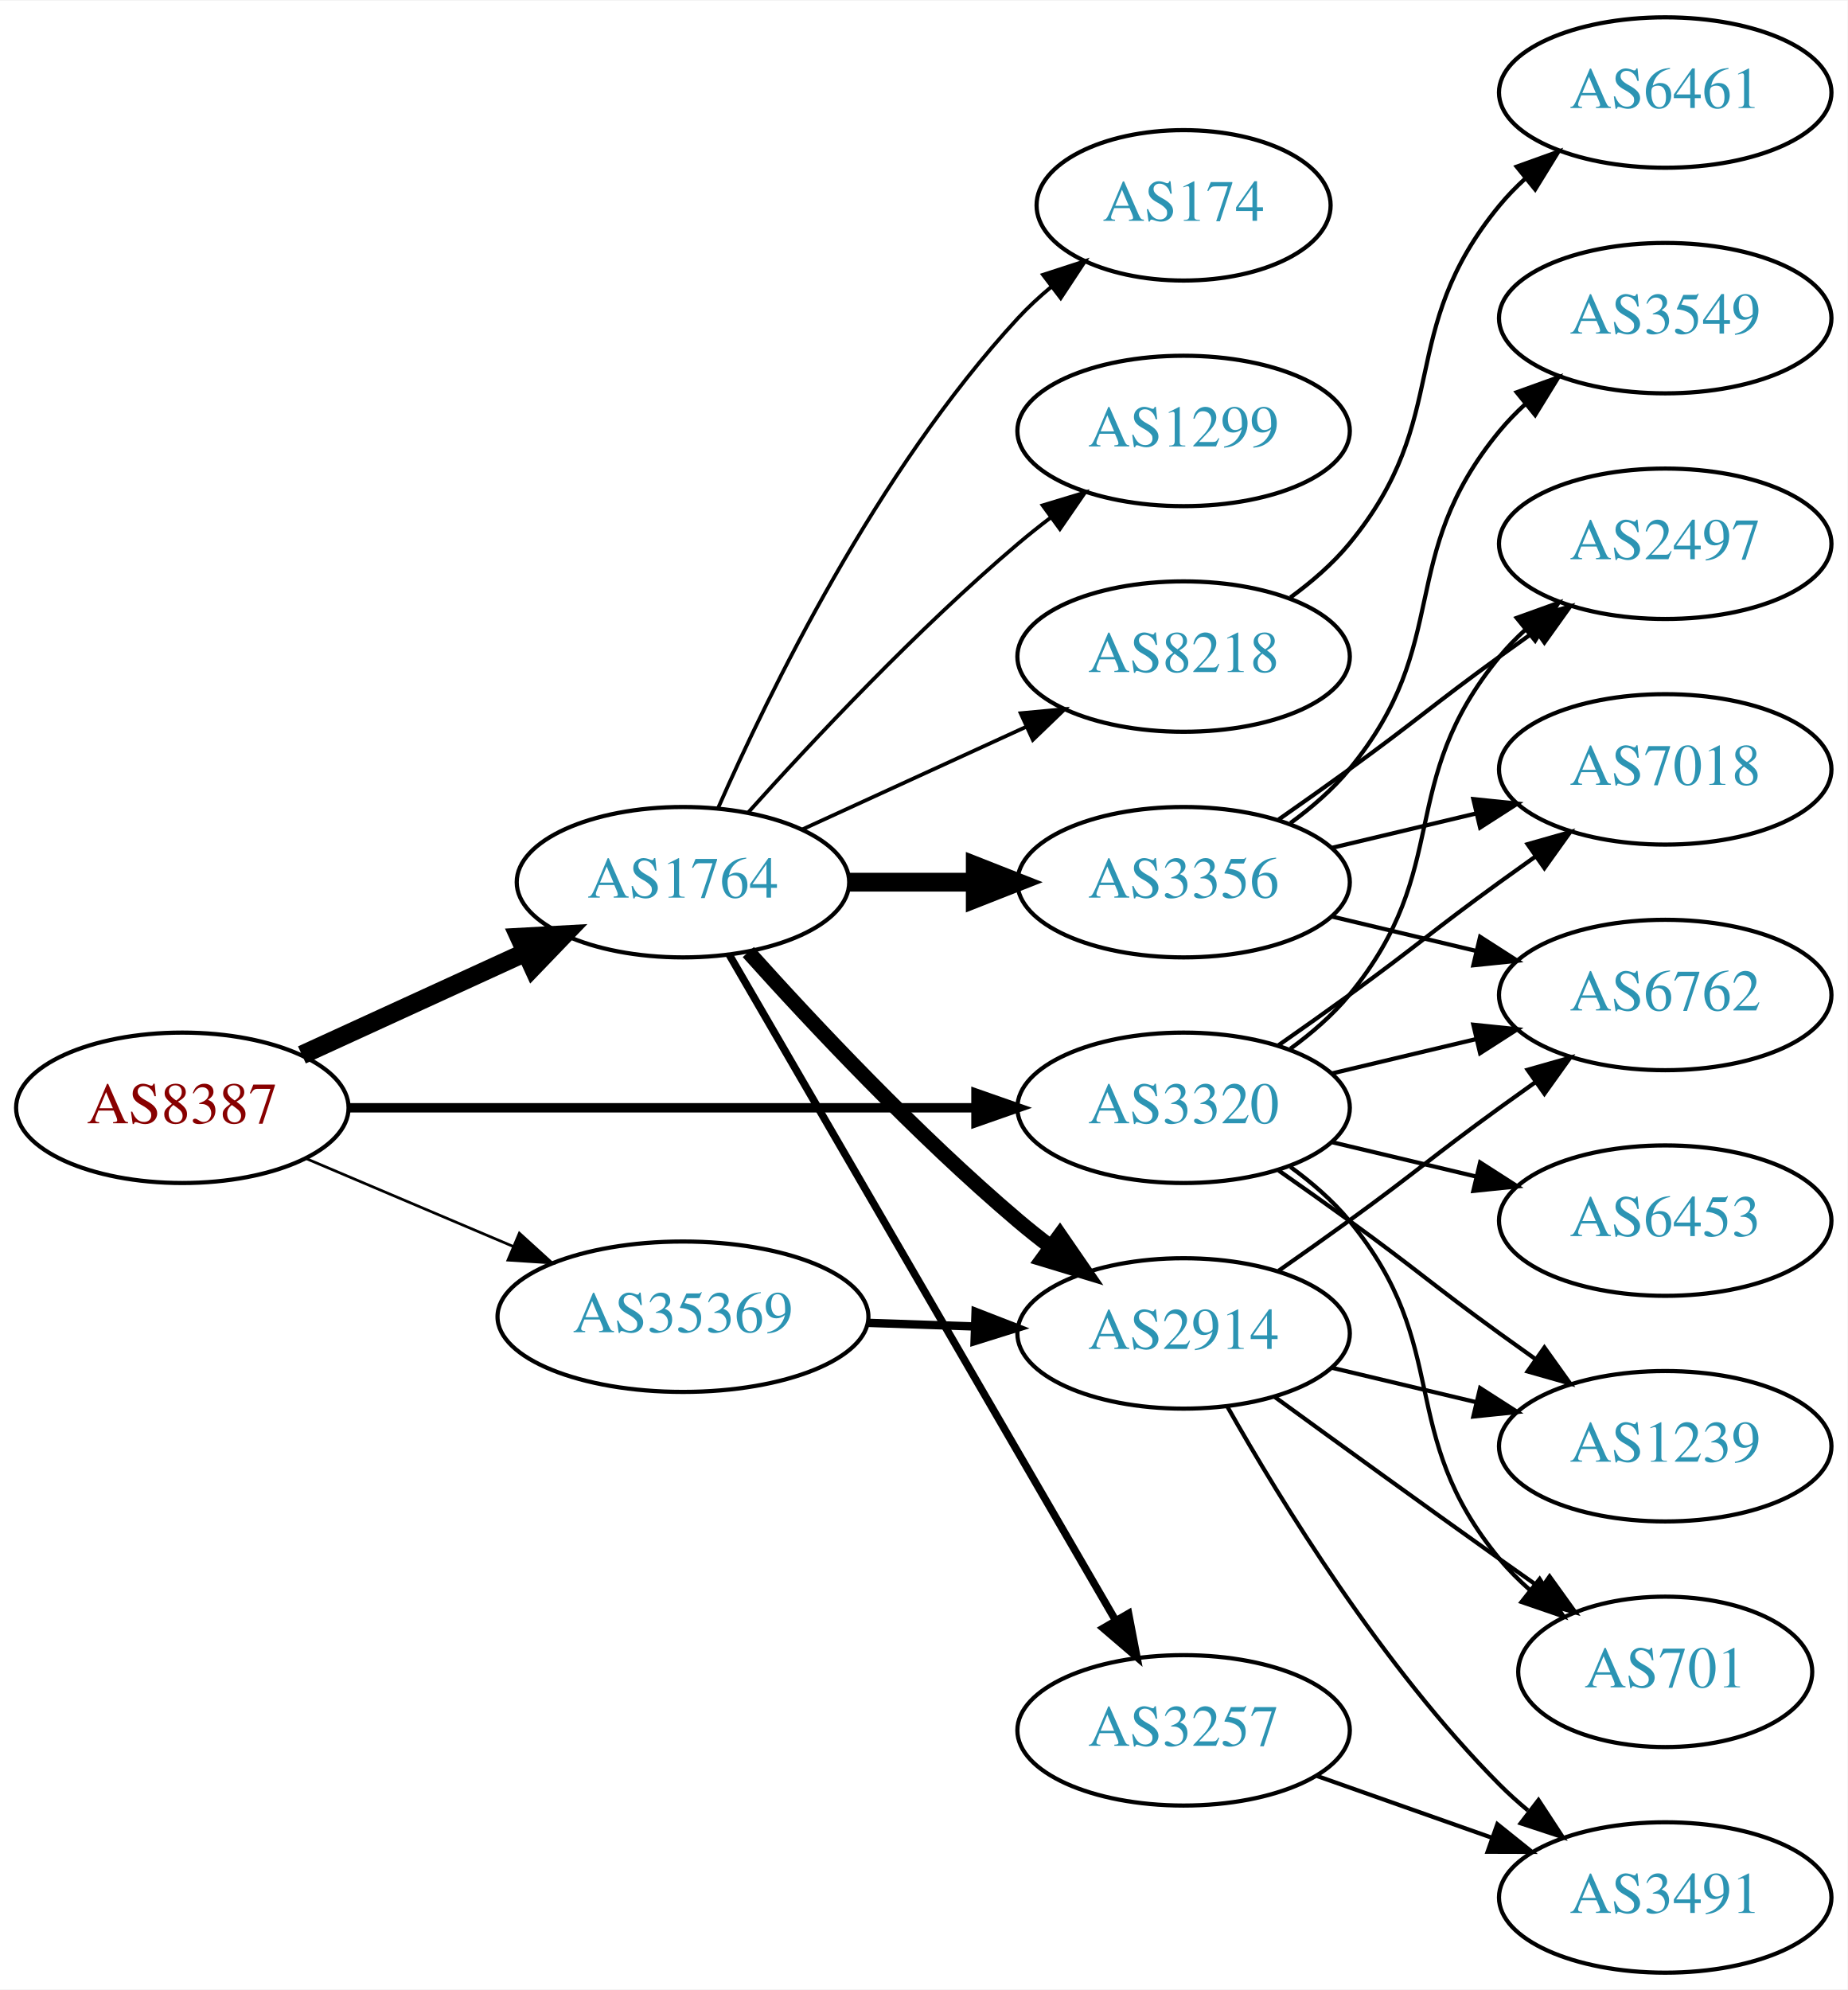
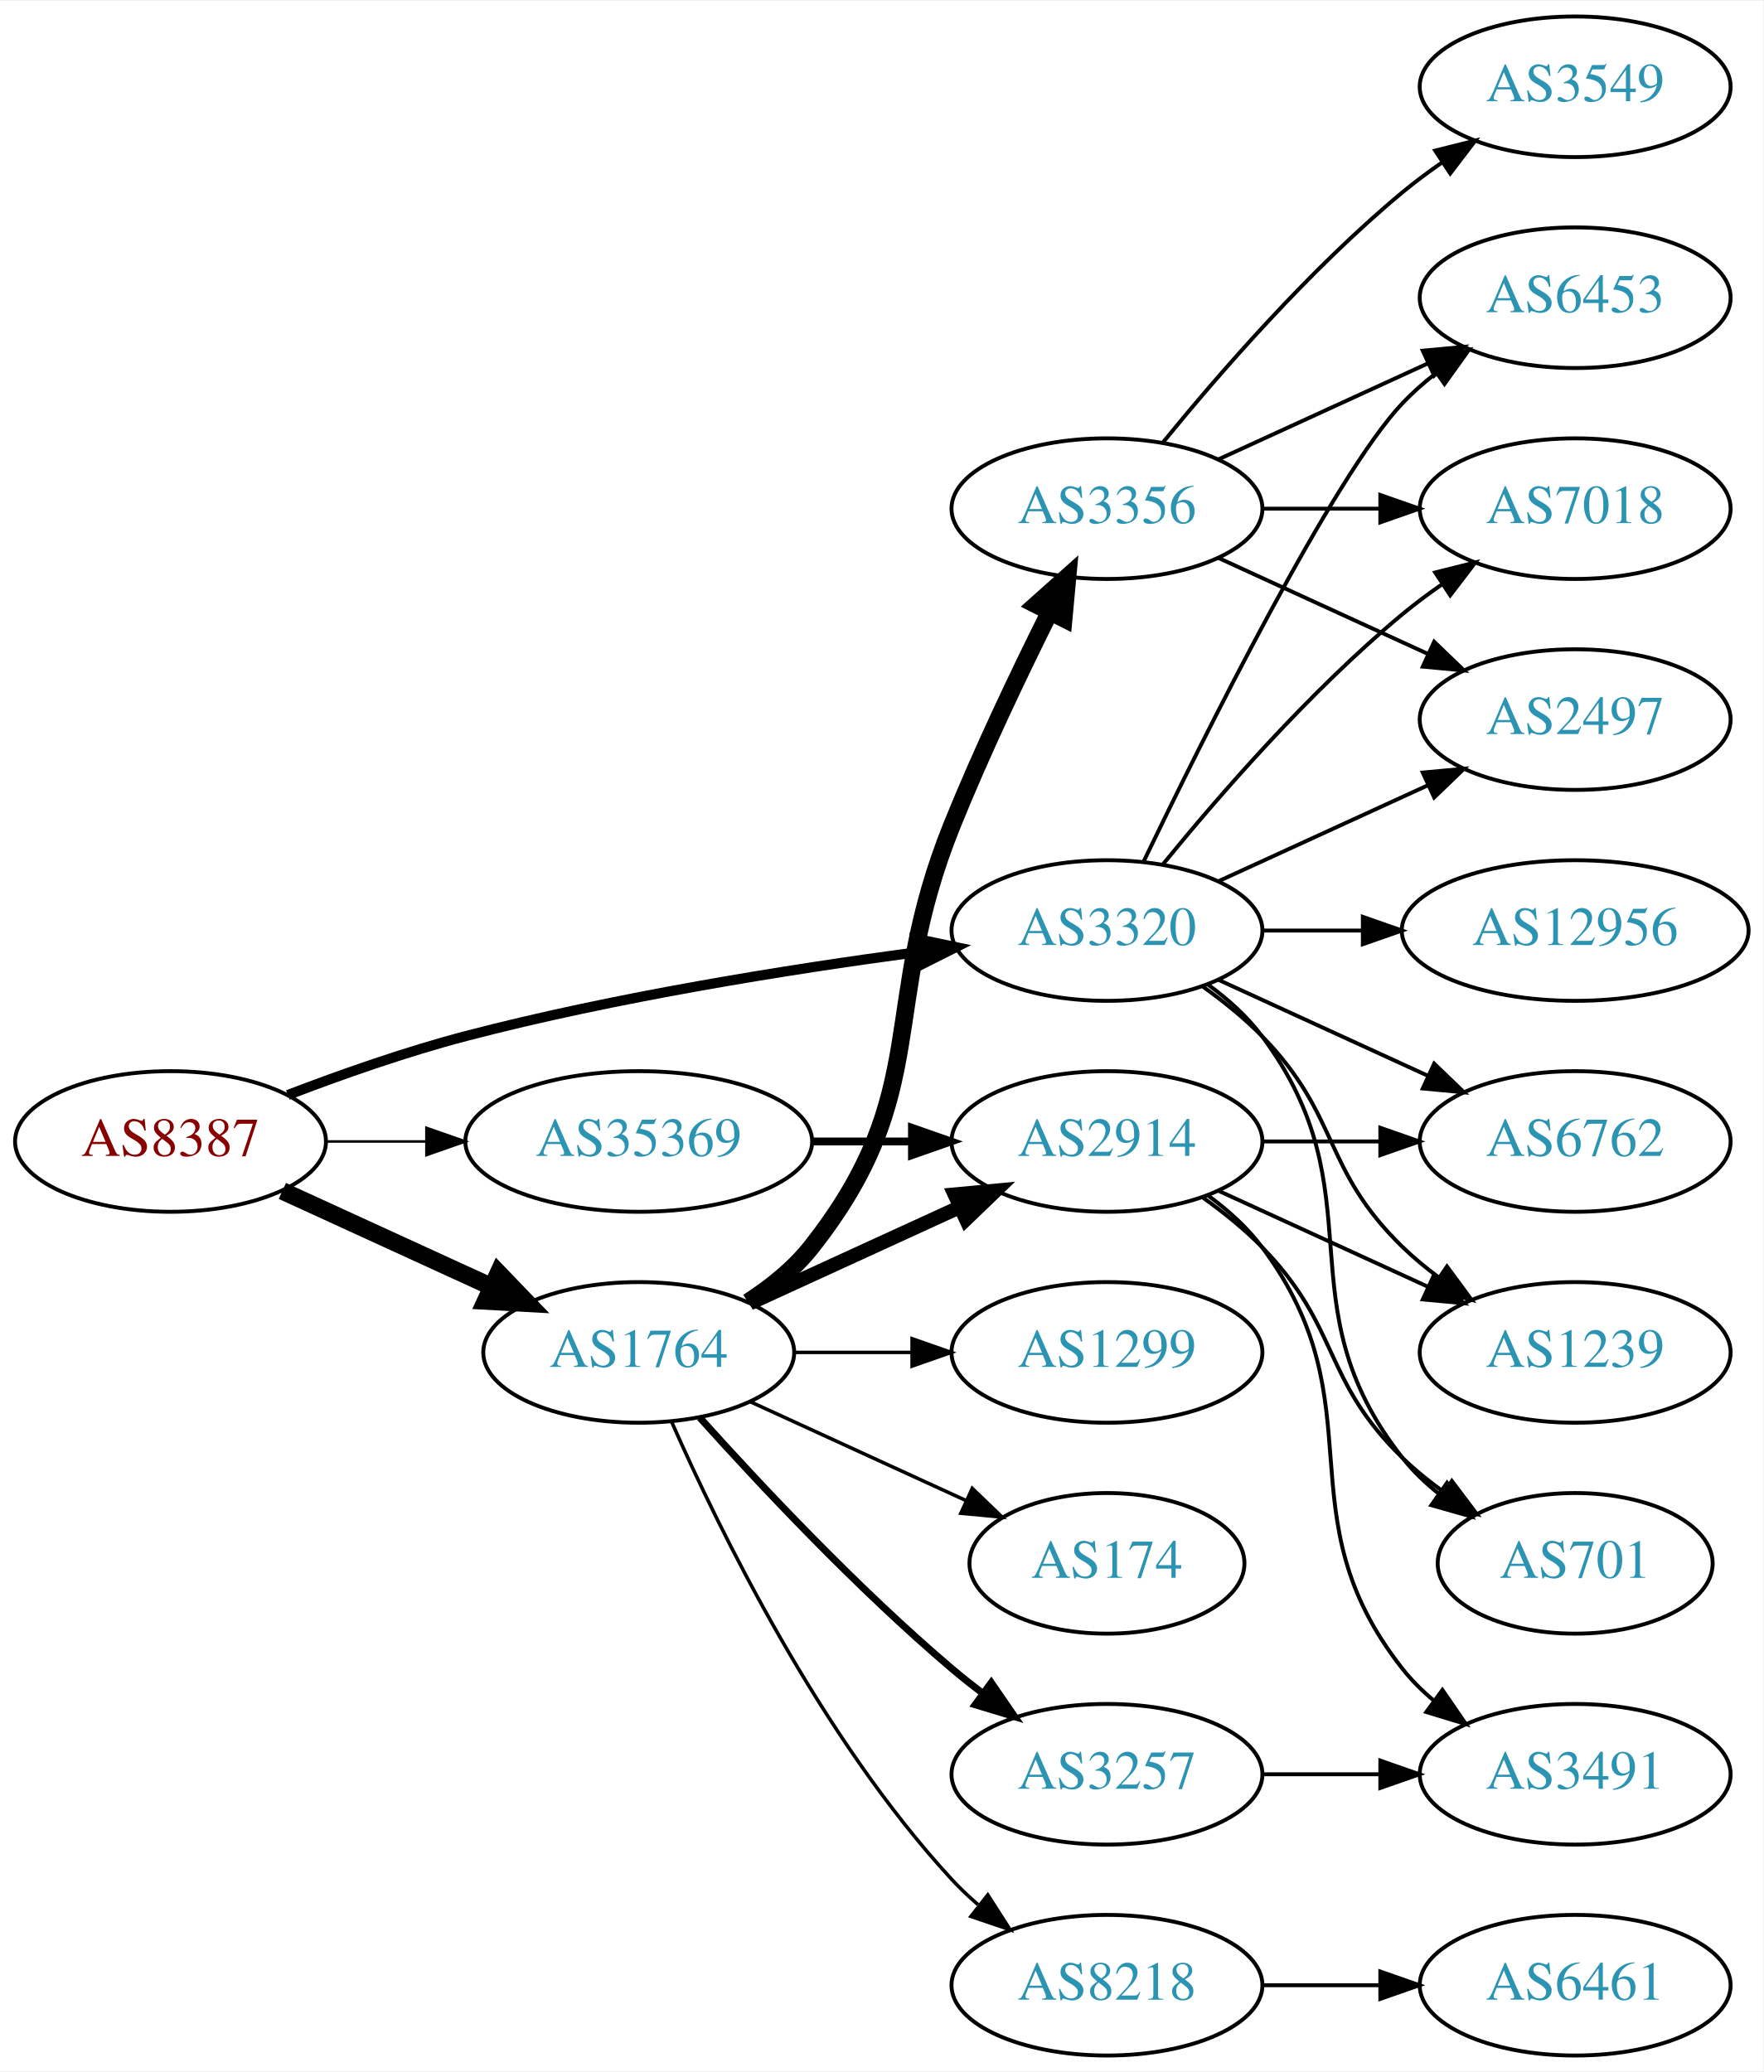
- <svg xmlns="http://www.w3.org/2000/svg" xmlns:xlink="http://www.w3.org/1999/xlink" width="442pt" height="476pt" viewBox="0.00 0.00 442.27 476.00">
-   <g id="graph0" class="graph" transform="scale(1 1) rotate(0) translate(4 472)">
-     <polygon fill="white" stroke="none" points="-4,4 -4,-472 438.271,-472 438.271,4 -4,4" />
+ <svg xmlns="http://www.w3.org/2000/svg" xmlns:xlink="http://www.w3.org/1999/xlink" width="451pt" height="530pt" viewBox="0.00 0.00 451.37 530.00">
+   <g id="graph0" class="graph" transform="scale(1 1) rotate(0) translate(4 526)">
+     <polygon fill="white" stroke="none" points="-4,4 -4,-526 447.37,-526 447.37,4 -4,4" />
    <g id="node1" class="node">
      <g id="a_node1">
        <a xlink:href="/asn/8387" xlink:title="AS8387 ~ Rennweg 97-99 [AT]">
-           <ellipse fill="#ffffff" stroke="black" cx="39.647" cy="-207" rx="39.794" ry="18" />
-           <text text-anchor="middle" x="39.647" y="-203.3" font-family="Times,serif" font-size="14.00" fill="#880000">AS8387</text>
+           <ellipse fill="#ffffff" stroke="black" cx="39.647" cy="-234" rx="39.794" ry="18" />
+           <text text-anchor="middle" x="39.647" y="-230.3" font-family="Times,serif" font-size="14.00" fill="#880000">AS8387</text>
        </a>
      </g>
    </g>
    <g id="node2" class="node">
      <g id="a_node2">
        <a xlink:href="/asn/1764" xlink:title="AS1764 ~ NEXTLAYER-AS [AT]">
-           <ellipse fill="#ffffff" stroke="black" cx="159.489" cy="-261" rx="39.794" ry="18" />
-           <text text-anchor="middle" x="159.489" y="-257.3" font-family="Times,serif" font-size="14.00" fill="#2c94b3">AS1764</text>
+           <ellipse fill="#ffffff" stroke="black" cx="159.489" cy="-180" rx="39.794" ry="18" />
+           <text text-anchor="middle" x="159.489" y="-176.3" font-family="Times,serif" font-size="14.00" fill="#2c94b3">AS1764</text>
        </a>
      </g>
    </g>
    <g id="edge1" class="edge">
-       <path fill="none" stroke="black" stroke-width="4.5" d="M68.275,-219.661C84.232,-226.973 104.503,-236.261 121.786,-244.181" />
-       <polygon fill="black" stroke="black" stroke-width="4.5" points="120.302,-247.832 131.033,-248.419 123.583,-240.673 120.302,-247.832" />
+       <path fill="none" stroke="black" stroke-width="4.5" d="M68.275,-221.339C84.232,-214.027 104.503,-204.739 121.786,-196.819" />
+       <polygon fill="black" stroke="black" stroke-width="4.5" points="123.583,-200.327 131.033,-192.581 120.302,-193.168 123.583,-200.327" />
    </g>
    <g id="node3" class="node">
      <g id="a_node3">
        <a xlink:href="/asn/3320" xlink:title="AS3320 ~ DTAG [DE]">
-           <ellipse fill="#ffffff" stroke="black" cx="279.332" cy="-207" rx="39.794" ry="18" />
-           <text text-anchor="middle" x="279.332" y="-203.3" font-family="Times,serif" font-size="14.00" fill="#2c94b3">AS3320</text>
+           <ellipse fill="#ffffff" stroke="black" cx="279.332" cy="-288" rx="39.794" ry="18" />
+           <text text-anchor="middle" x="279.332" y="-284.3" font-family="Times,serif" font-size="14.00" fill="#2c94b3">AS3320</text>
        </a>
      </g>
    </g>
    <g id="edge2" class="edge">
-       <path fill="none" stroke="black" stroke-width="2.25" d="M79.364,-207C120.282,-207 184.922,-207 229.356,-207" />
-       <polygon fill="black" stroke="black" stroke-width="2.25" points="229.631,-210.5 239.631,-207 229.631,-203.5 229.631,-210.5" />
+       <path fill="none" stroke="black" stroke-width="2.571" d="M69.681,-245.903C83.339,-251.138 99.96,-256.993 115.293,-261 153.491,-270.981 197.732,-278.033 230.482,-282.421" />
+       <polygon fill="black" stroke="black" stroke-width="2.571" points="230.321,-285.93 240.69,-283.753 231.226,-278.989 230.321,-285.93" />
    </g>
    <g id="node4" class="node">
      <g id="a_node4">
        <a xlink:href="/asn/35369" xlink:title="AS35369 ~ LINZAG-TELEKOM-AS [AT]">
-           <ellipse fill="#ffffff" stroke="black" cx="159.489" cy="-157" rx="44.393" ry="18" />
-           <text text-anchor="middle" x="159.489" y="-153.3" font-family="Times,serif" font-size="14.00" fill="#2c94b3">AS35369</text>
+           <ellipse fill="#ffffff" stroke="black" cx="159.489" cy="-234" rx="44.393" ry="18" />
+           <text text-anchor="middle" x="159.489" y="-230.3" font-family="Times,serif" font-size="14.00" fill="#2c94b3">AS35369</text>
        </a>
      </g>
    </g>
    <g id="edge3" class="edge">
-       <path fill="none" stroke="black" stroke-width="0.643" d="M69.173,-194.896C84.091,-188.566 102.59,-180.718 118.876,-173.808" />
-       <polygon fill="black" stroke="black" stroke-width="0.643" points="120.327,-176.994 128.166,-169.866 117.593,-170.55 120.327,-176.994" />
+       <path fill="none" stroke="black" stroke-width="0.643" d="M79.559,-234C87.662,-234 96.337,-234 104.863,-234" />
+       <polygon fill="black" stroke="black" stroke-width="0.643" points="105.141,-237.5 115.141,-234 105.141,-230.5 105.141,-237.5" />
    </g>
    <g id="node5" class="node">
      <g id="a_node5">
-         <a xlink:href="/asn/174" xlink:title="AS174 ~ Cogent Communications [US]">
-           <ellipse fill="#ffffff" stroke="black" cx="279.332" cy="-423" rx="35.194" ry="18" />
-           <text text-anchor="middle" x="279.332" y="-419.3" font-family="Times,serif" font-size="14.00" fill="#2c94b3">AS174</text>
+         <a xlink:href="/asn/8218" xlink:title="AS8218 ~ legacy Neotelecoms [FR]">
+           <ellipse fill="#ffffff" stroke="black" cx="279.332" cy="-18" rx="39.794" ry="18" />
+           <text text-anchor="middle" x="279.332" y="-14.3" font-family="Times,serif" font-size="14.00" fill="#2c94b3">AS8218</text>
        </a>
      </g>
    </g>
    <g id="edge4" class="edge">
-       <path fill="none" stroke="black" stroke-width="0.9" d="M167.905,-278.761C179.973,-306.183 205.944,-359.473 239.685,-396 242.091,-398.604 244.788,-401.1 247.61,-403.449" />
-       <polygon fill="black" stroke="black" stroke-width="0.9" points="245.679,-406.378 255.755,-409.653 249.92,-400.809 245.679,-406.378" />
+       <path fill="none" stroke="black" stroke-width="0.9" d="M167.905,-162.239C179.973,-134.817 205.944,-81.528 239.685,-45 241.716,-42.802 243.954,-40.681 246.301,-38.66" />
+       <polygon fill="black" stroke="black" stroke-width="0.9" points="248.828,-41.126 254.545,-32.206 244.513,-35.614 248.828,-41.126" />
    </g>
    <g id="node6" class="node">
      <g id="a_node6">
        <a xlink:href="/asn/1299" xlink:title="AS1299 ~ Telia Carrier [EU]">
-           <ellipse fill="#ffffff" stroke="black" cx="279.332" cy="-369" rx="39.794" ry="18" />
-           <text text-anchor="middle" x="279.332" y="-365.3" font-family="Times,serif" font-size="14.00" fill="#2c94b3">AS1299</text>
+           <ellipse fill="#ffffff" stroke="black" cx="279.332" cy="-180" rx="39.794" ry="18" />
+           <text text-anchor="middle" x="279.332" y="-176.3" font-family="Times,serif" font-size="14.00" fill="#2c94b3">AS1299</text>
        </a>
      </g>
    </g>
    <g id="edge5" class="edge">
-       <path fill="none" stroke="black" stroke-width="0.9" d="M175.135,-277.725C190.436,-294.765 215.533,-321.523 239.685,-342 242.182,-344.117 244.843,-346.232 247.554,-348.293" />
-       <polygon fill="black" stroke="black" stroke-width="0.9" points="245.591,-351.194 255.73,-354.266 249.72,-345.541 245.591,-351.194" />
+       <path fill="none" stroke="black" stroke-width="0.9" d="M199.402,-180C208.955,-180 219.305,-180 229.267,-180" />
+       <polygon fill="black" stroke="black" stroke-width="0.9" points="229.46,-183.5 239.46,-180 229.46,-176.5 229.46,-183.5" />
    </g>
    <g id="node7" class="node">
      <g id="a_node7">
-         <a xlink:href="/asn/8218" xlink:title="AS8218 ~ legacy Neotelecoms [FR]">
-           <ellipse fill="#ffffff" stroke="black" cx="279.332" cy="-315" rx="39.794" ry="18" />
-           <text text-anchor="middle" x="279.332" y="-311.3" font-family="Times,serif" font-size="14.00" fill="#2c94b3">AS8218</text>
+         <a xlink:href="/asn/2914" xlink:title="AS2914 ~ NTT America, Inc. [US]">
+           <ellipse fill="#ffffff" stroke="black" cx="279.332" cy="-234" rx="39.794" ry="18" />
+           <text text-anchor="middle" x="279.332" y="-230.3" font-family="Times,serif" font-size="14.00" fill="#2c94b3">AS2914</text>
        </a>
      </g>
    </g>
    <g id="edge6" class="edge">
-       <path fill="none" stroke="black" stroke-width="0.9" d="M188.118,-273.661C204.075,-280.973 224.345,-290.261 241.628,-298.181" />
-       <polygon fill="black" stroke="black" stroke-width="0.9" points="240.327,-301.435 250.876,-302.419 243.243,-295.071 240.327,-301.435" />
+       <path fill="none" stroke="black" stroke-width="3.6" d="M188.118,-192.661C204.075,-199.973 224.345,-209.261 241.628,-217.181" />
+       <polygon fill="black" stroke="black" stroke-width="3.6" points="240.327,-220.435 250.876,-221.419 243.243,-214.071 240.327,-220.435" />
    </g>
    <g id="node8" class="node">
      <g id="a_node8">
-         <a xlink:href="/asn/2914" xlink:title="AS2914 ~ NTT America, Inc. [US]">
-           <ellipse fill="#ffffff" stroke="black" cx="279.332" cy="-153" rx="39.794" ry="18" />
-           <text text-anchor="middle" x="279.332" y="-149.3" font-family="Times,serif" font-size="14.00" fill="#2c94b3">AS2914</text>
+         <a xlink:href="/asn/3356" xlink:title="AS3356 ~ Level 3 Parent, LLC [US]">
+           <ellipse fill="#ffffff" stroke="black" cx="279.332" cy="-396" rx="39.794" ry="18" />
+           <text text-anchor="middle" x="279.332" y="-392.3" font-family="Times,serif" font-size="14.00" fill="#2c94b3">AS3356</text>
        </a>
      </g>
    </g>
    <g id="edge7" class="edge">
-       <path fill="none" stroke="black" stroke-width="3.6" d="M175.135,-244.275C190.436,-227.235 215.533,-200.477 239.685,-180 242.182,-177.883 244.843,-175.768 247.554,-173.707" />
-       <polygon fill="black" stroke="black" stroke-width="3.6" points="249.72,-176.459 255.73,-167.734 245.591,-170.806 249.72,-176.459" />
+       <path fill="none" stroke="black" stroke-width="4.5" d="M187.461,-192.855C193.449,-196.72 199.309,-201.441 203.685,-207 234.984,-246.754 220.755,-268.078 239.685,-315 247.168,-333.547 256.863,-353.859 264.67,-369.503" />
+       <polygon fill="black" stroke="black" stroke-width="4.5" points="261.231,-371.428 269.251,-378.583 268.262,-367.881 261.231,-371.428" />
    </g>
    <g id="node9" class="node">
      <g id="a_node9">
        <a xlink:href="/asn/3257" xlink:title="AS3257 ~ GTT [DE]">
-           <ellipse fill="#ffffff" stroke="black" cx="279.332" cy="-58" rx="39.794" ry="18" />
-           <text text-anchor="middle" x="279.332" y="-54.3" font-family="Times,serif" font-size="14.00" fill="#2c94b3">AS3257</text>
+           <ellipse fill="#ffffff" stroke="black" cx="279.332" cy="-72" rx="39.794" ry="18" />
+           <text text-anchor="middle" x="279.332" y="-68.3" font-family="Times,serif" font-size="14.00" fill="#2c94b3">AS3257</text>
        </a>
      </g>
    </g>
    <g id="edge8" class="edge">
-       <path fill="none" stroke="black" stroke-width="1.8" d="M170.536,-243.692C191.183,-208.126 238.495,-126.625 262.996,-84.418" />
-       <polygon fill="black" stroke="black" stroke-width="1.8" points="266.149,-85.958 268.142,-75.552 260.095,-82.443 266.149,-85.958" />
+       <path fill="none" stroke="black" stroke-width="1.8" d="M175.135,-163.275C190.436,-146.235 215.533,-119.477 239.685,-99 242.182,-96.883 244.843,-94.768 247.554,-92.707" />
+       <polygon fill="black" stroke="black" stroke-width="1.8" points="249.72,-95.459 255.73,-86.734 245.591,-89.806 249.72,-95.459" />
    </g>
    <g id="node10" class="node">
      <g id="a_node10">
-         <a xlink:href="/asn/3356" xlink:title="AS3356 ~ Level 3 Parent, LLC [US]">
-           <ellipse fill="#ffffff" stroke="black" cx="279.332" cy="-261" rx="39.794" ry="18" />
-           <text text-anchor="middle" x="279.332" y="-257.3" font-family="Times,serif" font-size="14.00" fill="#2c94b3">AS3356</text>
+         <a xlink:href="/asn/174" xlink:title="AS174 ~ Cogent Communications [US]">
+           <ellipse fill="#ffffff" stroke="black" cx="279.332" cy="-126" rx="35.194" ry="18" />
+           <text text-anchor="middle" x="279.332" y="-122.3" font-family="Times,serif" font-size="14.00" fill="#2c94b3">AS174</text>
        </a>
      </g>
    </g>
    <g id="edge9" class="edge">
-       <path fill="none" stroke="black" stroke-width="4.5" d="M199.402,-261C208.955,-261 219.305,-261 229.267,-261" />
-       <polygon fill="black" stroke="black" stroke-width="4.5" points="229.46,-264.938 239.46,-261 229.46,-257.063 229.46,-264.938" />
-     </g>
-     <g id="node13" class="node">
-       <g id="a_node13">
-         <a xlink:href="/asn/6762" xlink:title="AS6762 ~ TELECOM ITALIA SPARKLE S.p.A. [IT]">
-           <ellipse fill="#ffffff" stroke="black" cx="394.625" cy="-234" rx="39.794" ry="18" />
-           <text text-anchor="middle" x="394.625" y="-230.3" font-family="Times,serif" font-size="14.00" fill="#2c94b3">AS6762</text>
+       <path fill="none" stroke="black" stroke-width="0.9" d="M188.118,-167.339C204.534,-159.817 225.516,-150.202 243.113,-142.139" />
+       <polygon fill="black" stroke="black" stroke-width="0.9" points="244.857,-145.189 252.49,-137.842 241.941,-138.826 244.857,-145.189" />
+     </g>
+     <g id="node12" class="node">
+       <g id="a_node12">
+         <a xlink:href="/asn/6453" xlink:title="AS6453 ~ TATA COMMUNICATIONS (AMERICA) INC [US]">
+           <ellipse fill="#ffffff" stroke="black" cx="399.174" cy="-450" rx="39.794" ry="18" />
+           <text text-anchor="middle" x="399.174" y="-446.3" font-family="Times,serif" font-size="14.00" fill="#2c94b3">AS6453</text>
        </a>
      </g>
    </g>
    <g id="edge20" class="edge">
-       <path fill="none" stroke="black" d="M314.939,-215.248C325.81,-217.838 337.964,-220.735 349.407,-223.462" />
-       <polygon fill="black" stroke="black" points="348.69,-226.889 359.229,-225.803 350.313,-220.08 348.69,-226.889" />
+       <path fill="none" stroke="black" d="M288.679,-305.595C304.146,-337.732 337.291,-404.34 354.978,-423 357.564,-425.728 360.481,-428.294 363.55,-430.677" />
+       <polygon fill="black" stroke="black" points="361.704,-433.658 371.898,-436.543 365.728,-427.93 361.704,-433.658" />
    </g>
    <g id="node14" class="node">
      <g id="a_node14">
-         <a xlink:href="/asn/2497" xlink:title="AS2497 ~ Internet Initiative Japan Inc. [JP]">
-           <ellipse fill="#ffffff" stroke="black" cx="394.625" cy="-342" rx="39.794" ry="18" />
-           <text text-anchor="middle" x="394.625" y="-338.3" font-family="Times,serif" font-size="14.00" fill="#2c94b3">AS2497</text>
-         </a>
-       </g>
-     </g>
-     <g id="edge21" class="edge">
-       <path fill="none" stroke="black" d="M304.912,-221.156C310.007,-224.872 315.02,-229.201 318.978,-234 344.043,-264.394 329.913,-284.606 354.978,-315 356.833,-317.25 358.92,-319.396 361.139,-321.424" />
-       <polygon fill="black" stroke="black" points="359.075,-324.256 369.044,-327.844 363.488,-318.823 359.075,-324.256" />
+         <a xlink:href="/asn/7018" xlink:title="AS7018 ~ AT&amp;T Services, Inc. [US]">
+           <ellipse fill="#ffffff" stroke="black" cx="399.174" cy="-396" rx="39.794" ry="18" />
+           <text text-anchor="middle" x="399.174" y="-392.3" font-family="Times,serif" font-size="14.00" fill="#2c94b3">AS7018</text>
+         </a>
+       </g>
+     </g>
+     <g id="edge23" class="edge">
+       <path fill="none" stroke="black" d="M293.751,-305.065C307.865,-322.375 331.28,-349.345 354.978,-369 358.194,-371.668 361.695,-374.27 365.265,-376.741" />
+       <polygon fill="black" stroke="black" points="363.343,-379.666 373.622,-382.236 367.189,-373.817 363.343,-379.666" />
    </g>
    <g id="node15" class="node">
      <g id="a_node15">
-         <a xlink:href="/asn/7018" xlink:title="AS7018 ~ AT&amp;T Services, Inc. [US]">
-           <ellipse fill="#ffffff" stroke="black" cx="394.625" cy="-288" rx="39.794" ry="18" />
-           <text text-anchor="middle" x="394.625" y="-284.3" font-family="Times,serif" font-size="14.00" fill="#2c94b3">AS7018</text>
-         </a>
-       </g>
-     </g>
-     <g id="edge23" class="edge">
-       <path fill="none" stroke="black" d="M302.089,-222.009C307.623,-225.879 313.542,-230.064 318.978,-234 335.178,-245.729 338.778,-249.271 354.978,-261 357.781,-263.029 360.712,-265.125 363.653,-267.21" />
-       <polygon fill="black" stroke="black" points="361.675,-270.097 371.868,-272.991 365.704,-264.373 361.675,-270.097" />
+         <a xlink:href="/asn/2497" xlink:title="AS2497 ~ Internet Initiative Japan Inc. [JP]">
+           <ellipse fill="#ffffff" stroke="black" cx="399.174" cy="-342" rx="39.794" ry="18" />
+           <text text-anchor="middle" x="399.174" y="-338.3" font-family="Times,serif" font-size="14.00" fill="#2c94b3">AS2497</text>
+         </a>
+       </g>
+     </g>
+     <g id="edge21" class="edge">
+       <path fill="none" stroke="black" d="M307.96,-300.661C323.917,-307.973 344.188,-317.261 361.471,-325.181" />
+       <polygon fill="black" stroke="black" points="360.169,-328.435 370.718,-329.419 363.085,-322.071 360.169,-328.435" />
    </g>
    <g id="node16" class="node">
      <g id="a_node16">
-         <a xlink:href="/asn/1239" xlink:title="AS1239 ~ Sprint [US]">
-           <ellipse fill="#ffffff" stroke="black" cx="394.625" cy="-126" rx="39.794" ry="18" />
-           <text text-anchor="middle" x="394.625" y="-122.3" font-family="Times,serif" font-size="14.00" fill="#2c94b3">AS1239</text>
-         </a>
-       </g>
-     </g>
-     <g id="edge24" class="edge">
-       <path fill="none" stroke="black" d="M302.089,-191.991C307.623,-188.121 313.542,-183.936 318.978,-180 335.178,-168.271 338.778,-164.729 354.978,-153 357.781,-150.971 360.712,-148.875 363.653,-146.79" />
-       <polygon fill="black" stroke="black" points="365.704,-149.627 371.868,-141.009 361.675,-143.903 365.704,-149.627" />
+         <a xlink:href="/asn/6762" xlink:title="AS6762 ~ TELECOM ITALIA SPARKLE S.p.A. [IT]">
+           <ellipse fill="#ffffff" stroke="black" cx="399.174" cy="-234" rx="39.794" ry="18" />
+           <text text-anchor="middle" x="399.174" y="-230.3" font-family="Times,serif" font-size="14.00" fill="#2c94b3">AS6762</text>
+         </a>
+       </g>
+     </g>
+     <g id="edge22" class="edge">
+       <path fill="none" stroke="black" d="M307.96,-275.339C323.917,-268.027 344.188,-258.739 361.471,-250.819" />
+       <polygon fill="black" stroke="black" points="363.085,-253.929 370.718,-246.581 360.169,-247.565 363.085,-253.929" />
    </g>
    <g id="node17" class="node">
      <g id="a_node17">
        <a xlink:href="/asn/701" xlink:title="AS701 ~ UUNET [US]">
-           <ellipse fill="#ffffff" stroke="black" cx="394.625" cy="-72" rx="35.194" ry="18" />
-           <text text-anchor="middle" x="394.625" y="-68.3" font-family="Times,serif" font-size="14.00" fill="#2c94b3">AS701</text>
+           <ellipse fill="#ffffff" stroke="black" cx="399.174" cy="-126" rx="35.194" ry="18" />
+           <text text-anchor="middle" x="399.174" y="-122.3" font-family="Times,serif" font-size="14.00" fill="#2c94b3">AS701</text>
        </a>
      </g>
    </g>
    <g id="edge25" class="edge">
-       <path fill="none" stroke="black" d="M304.912,-192.844C310.007,-189.128 315.02,-184.799 318.978,-180 344.043,-149.606 329.913,-129.394 354.978,-99 357.113,-96.411 359.556,-93.959 362.152,-91.666" />
-       <polygon fill="black" stroke="black" points="364.56,-94.225 370.251,-85.288 360.229,-88.725 364.56,-94.225" />
-     </g>
-     <g id="node19" class="node">
-       <g id="a_node19">
-         <a xlink:href="/asn/6453" xlink:title="AS6453 ~ TATA COMMUNICATIONS (AMERICA) INC [US]">
-           <ellipse fill="#ffffff" stroke="black" cx="394.625" cy="-180" rx="39.794" ry="18" />
-           <text text-anchor="middle" x="394.625" y="-176.3" font-family="Times,serif" font-size="14.00" fill="#2c94b3">AS6453</text>
-         </a>
-       </g>
-     </g>
-     <g id="edge22" class="edge">
-       <path fill="none" stroke="black" d="M314.939,-198.752C325.81,-196.162 337.964,-193.265 349.407,-190.538" />
-       <polygon fill="black" stroke="black" points="350.313,-193.92 359.229,-188.197 348.69,-187.111 350.313,-193.92" />
+       <path fill="none" stroke="black" d="M305.262,-274.118C310.338,-270.389 315.256,-265.984 318.978,-261 349.249,-220.458 323.679,-192.754 354.978,-153 357.625,-149.639 360.813,-146.583 364.245,-143.839" />
+       <polygon fill="black" stroke="black" points="366.383,-146.614 372.552,-138 362.358,-140.887 366.383,-146.614" />
+     </g>
+     <g id="node18" class="node">
+       <g id="a_node18">
+         <a xlink:href="/asn/1239" xlink:title="AS1239 ~ Sprint [US]">
+           <ellipse fill="#ffffff" stroke="black" cx="399.174" cy="-180" rx="39.794" ry="18" />
+           <text text-anchor="middle" x="399.174" y="-176.3" font-family="Times,serif" font-size="14.00" fill="#2c94b3">AS1239</text>
+         </a>
+       </g>
+     </g>
+     <g id="edge24" class="edge">
+       <path fill="none" stroke="black" d="M303.926,-273.611C309.182,-269.852 314.513,-265.563 318.978,-261 339.151,-240.383 334.285,-227.094 354.978,-207 357.823,-204.237 360.997,-201.614 364.297,-199.166" />
+       <polygon fill="black" stroke="black" points="366.363,-201.994 372.645,-193.462 362.414,-196.214 366.363,-201.994" />
+     </g>
+     <g id="node20" class="node">
+       <g id="a_node20">
+         <a xlink:href="/asn/12956" xlink:title="AS12956 ~ TELXIUS [ES]">
+           <ellipse fill="#ffffff" stroke="black" cx="399.174" cy="-288" rx="44.393" ry="18" />
+           <text text-anchor="middle" x="399.174" y="-284.3" font-family="Times,serif" font-size="14.00" fill="#2c94b3">AS12956</text>
+         </a>
+       </g>
    </g>
    <g id="edge26" class="edge">
-       <path fill="none" stroke="black" stroke-width="2" d="M203.7,-155.533C212.013,-155.251 220.775,-154.954 229.258,-154.666" />
-       <polygon fill="black" stroke="black" stroke-width="2" points="229.541,-158.158 239.416,-154.321 229.303,-151.162 229.541,-158.158" />
+       <path fill="none" stroke="black" d="M319.244,-288C327.347,-288 336.022,-288 344.548,-288" />
+       <polygon fill="black" stroke="black" points="344.826,-291.5 354.826,-288 344.826,-284.5 344.826,-291.5" />
+     </g>
+     <g id="edge27" class="edge">
+       <path fill="none" stroke="black" stroke-width="2" d="M203.7,-234C212.013,-234 220.775,-234 229.258,-234" />
+       <polygon fill="black" stroke="black" stroke-width="2" points="229.416,-237.5 239.416,-234 229.416,-230.5 229.416,-237.5" />
    </g>
    <g id="node11" class="node">
      <g id="a_node11">
        <a xlink:href="/asn/6461" xlink:title="AS6461 ~ Zayo Bandwidth [US]">
-           <ellipse fill="#ffffff" stroke="black" cx="394.625" cy="-450" rx="39.794" ry="18" />
-           <text text-anchor="middle" x="394.625" y="-446.3" font-family="Times,serif" font-size="14.00" fill="#2c94b3">AS6461</text>
+           <ellipse fill="#ffffff" stroke="black" cx="399.174" cy="-18" rx="39.794" ry="18" />
+           <text text-anchor="middle" x="399.174" y="-14.3" font-family="Times,serif" font-size="14.00" fill="#2c94b3">AS6461</text>
        </a>
      </g>
    </g>
    <g id="edge10" class="edge">
-       <path fill="none" stroke="black" d="M304.912,-329.156C310.007,-332.872 315.02,-337.201 318.978,-342 344.043,-372.394 329.913,-392.606 354.978,-423 356.833,-425.25 358.92,-427.396 361.139,-429.424" />
-       <polygon fill="black" stroke="black" points="359.075,-432.256 369.044,-435.844 363.488,-426.823 359.075,-432.256" />
+       <path fill="none" stroke="black" d="M319.244,-18C328.798,-18 339.147,-18 349.11,-18" />
+       <polygon fill="black" stroke="black" points="349.302,-21.5 359.302,-18 349.302,-14.5 349.302,-21.5" />
+     </g>
+     <g id="edge15" class="edge">
+       <path fill="none" stroke="black" d="M319.244,-234C328.798,-234 339.147,-234 349.11,-234" />
+       <polygon fill="black" stroke="black" points="349.302,-237.5 359.302,-234 349.302,-230.5 349.302,-237.5" />
+     </g>
+     <g id="edge16" class="edge">
+       <path fill="none" stroke="black" d="M303.926,-219.611C309.182,-215.852 314.513,-211.563 318.978,-207 339.151,-186.383 334.285,-173.094 354.978,-153 358.206,-149.866 361.857,-146.911 365.635,-144.188" />
+       <polygon fill="black" stroke="black" points="367.614,-147.075 373.995,-138.617 363.732,-141.25 367.614,-147.075" />
    </g>
    <g id="edge17" class="edge">
-       <path fill="none" stroke="black" d="M302.089,-168.009C307.623,-171.879 313.542,-176.064 318.978,-180 335.178,-191.729 338.778,-195.271 354.978,-207 357.781,-209.029 360.712,-211.125 363.653,-213.21" />
-       <polygon fill="black" stroke="black" points="361.675,-216.097 371.868,-218.991 365.704,-210.373 361.675,-216.097" />
-     </g>
-     <g id="edge15" class="edge">
-       <path fill="none" stroke="black" d="M314.939,-144.752C325.81,-142.162 337.964,-139.265 349.407,-136.538" />
-       <polygon fill="black" stroke="black" points="350.313,-139.92 359.229,-134.197 348.69,-133.111 350.313,-139.92" />
-     </g>
-     <g id="edge16" class="edge">
-       <path fill="none" stroke="black" d="M301.18,-137.778C316.114,-126.909 336.727,-111.975 354.978,-99 358.188,-96.718 361.557,-94.339 364.912,-91.982" />
-       <polygon fill="black" stroke="black" points="366.94,-94.834 373.123,-86.23 362.924,-89.101 366.94,-94.834" />
-     </g>
-     <g id="node18" class="node">
-       <g id="a_node18">
+       <path fill="none" stroke="black" d="M307.96,-221.339C323.917,-214.027 344.188,-204.739 361.471,-196.819" />
+       <polygon fill="black" stroke="black" points="363.085,-199.929 370.718,-192.581 360.169,-193.565 363.085,-199.929" />
+     </g>
+     <g id="node19" class="node">
+       <g id="a_node19">
        <a xlink:href="/asn/3491" xlink:title="AS3491 ~ PCCW Global, Inc. [US]">
-           <ellipse fill="#ffffff" stroke="black" cx="394.625" cy="-18" rx="39.794" ry="18" />
-           <text text-anchor="middle" x="394.625" y="-14.3" font-family="Times,serif" font-size="14.00" fill="#2c94b3">AS3491</text>
+           <ellipse fill="#ffffff" stroke="black" cx="399.174" cy="-72" rx="39.794" ry="18" />
+           <text text-anchor="middle" x="399.174" y="-68.3" font-family="Times,serif" font-size="14.00" fill="#2c94b3">AS3491</text>
        </a>
      </g>
    </g>
    <g id="edge18" class="edge">
-       <path fill="none" stroke="black" d="M289.791,-135.51C302.573,-112.904 327.005,-73.114 354.978,-45 357.089,-42.879 359.385,-40.812 361.77,-38.829" />
-       <polygon fill="black" stroke="black" points="364.286,-41.31 370.086,-32.444 360.023,-35.758 364.286,-41.31" />
+       <path fill="none" stroke="black" d="M305.262,-220.118C310.338,-216.389 315.256,-211.984 318.978,-207 349.249,-166.458 323.679,-138.754 354.978,-99 357.303,-96.047 360.047,-93.33 363.006,-90.853" />
+       <polygon fill="black" stroke="black" points="365.199,-93.585 371.203,-84.855 361.065,-87.936 365.199,-93.585" />
+     </g>
+     <g id="edge11" class="edge">
+       <path fill="none" stroke="black" d="M307.96,-408.661C323.917,-415.973 344.188,-425.261 361.471,-433.181" />
+       <polygon fill="black" stroke="black" points="360.169,-436.435 370.718,-437.419 363.085,-430.071 360.169,-436.435" />
+     </g>
+     <g id="node13" class="node">
+       <g id="a_node13">
+         <a xlink:href="/asn/3549" xlink:title="AS3549 ~ Level 3 Parent, LLC [US]">
+           <ellipse fill="#ffffff" stroke="black" cx="399.174" cy="-504" rx="39.794" ry="18" />
+           <text text-anchor="middle" x="399.174" y="-500.3" font-family="Times,serif" font-size="14.00" fill="#2c94b3">AS3549</text>
+         </a>
+       </g>
+     </g>
+     <g id="edge12" class="edge">
+       <path fill="none" stroke="black" d="M293.751,-413.065C307.865,-430.375 331.28,-457.345 354.978,-477 358.194,-479.668 361.695,-482.27 365.265,-484.741" />
+       <polygon fill="black" stroke="black" points="363.343,-487.666 373.622,-490.236 367.189,-481.817 363.343,-487.666" />
+     </g>
+     <g id="edge13" class="edge">
+       <path fill="none" stroke="black" d="M319.244,-396C328.798,-396 339.147,-396 349.11,-396" />
+       <polygon fill="black" stroke="black" points="349.302,-399.5 359.302,-396 349.302,-392.5 349.302,-399.5" />
+     </g>
+     <g id="edge14" class="edge">
+       <path fill="none" stroke="black" d="M307.96,-383.339C323.917,-376.027 344.188,-366.739 361.471,-358.819" />
+       <polygon fill="black" stroke="black" points="363.085,-361.929 370.718,-354.581 360.169,-355.565 363.085,-361.929" />
    </g>
    <g id="edge19" class="edge">
-       <path fill="none" stroke="black" d="M311.289,-47.07C324.153,-42.528 339.259,-37.195 352.995,-32.345" />
-       <polygon fill="black" stroke="black" points="354.44,-35.547 362.704,-28.917 352.109,-28.946 354.44,-35.547" />
-     </g>
-     <g id="node12" class="node">
-       <g id="a_node12">
-         <a xlink:href="/asn/3549" xlink:title="AS3549 ~ Level 3 Parent, LLC [US]">
-           <ellipse fill="#ffffff" stroke="black" cx="394.625" cy="-396" rx="39.794" ry="18" />
-           <text text-anchor="middle" x="394.625" y="-392.3" font-family="Times,serif" font-size="14.00" fill="#2c94b3">AS3549</text>
-         </a>
-       </g>
-     </g>
-     <g id="edge11" class="edge">
-       <path fill="none" stroke="black" d="M304.912,-275.156C310.007,-278.872 315.02,-283.201 318.978,-288 344.043,-318.394 329.913,-338.606 354.978,-369 356.833,-371.25 358.92,-373.396 361.139,-375.424" />
-       <polygon fill="black" stroke="black" points="359.075,-378.256 369.044,-381.844 363.488,-372.823 359.075,-378.256" />
-     </g>
-     <g id="edge12" class="edge">
-       <path fill="none" stroke="black" d="M314.939,-252.752C325.81,-250.162 337.964,-247.265 349.407,-244.538" />
-       <polygon fill="black" stroke="black" points="350.313,-247.92 359.229,-242.197 348.69,-241.111 350.313,-247.92" />
-     </g>
-     <g id="edge13" class="edge">
-       <path fill="none" stroke="black" d="M302.089,-276.009C307.623,-279.879 313.542,-284.064 318.978,-288 335.178,-299.729 338.778,-303.271 354.978,-315 357.781,-317.029 360.712,-319.125 363.653,-321.21" />
-       <polygon fill="black" stroke="black" points="361.675,-324.097 371.868,-326.991 365.704,-318.373 361.675,-324.097" />
-     </g>
-     <g id="edge14" class="edge">
-       <path fill="none" stroke="black" d="M314.939,-269.248C325.81,-271.838 337.964,-274.735 349.407,-277.462" />
-       <polygon fill="black" stroke="black" points="348.69,-280.889 359.229,-279.803 350.313,-274.08 348.69,-280.889" />
+       <path fill="none" stroke="black" d="M319.244,-72C328.798,-72 339.147,-72 349.11,-72" />
+       <polygon fill="black" stroke="black" points="349.302,-75.5 359.302,-72 349.302,-68.5 349.302,-75.5" />
    </g>
  </g>
</svg>
